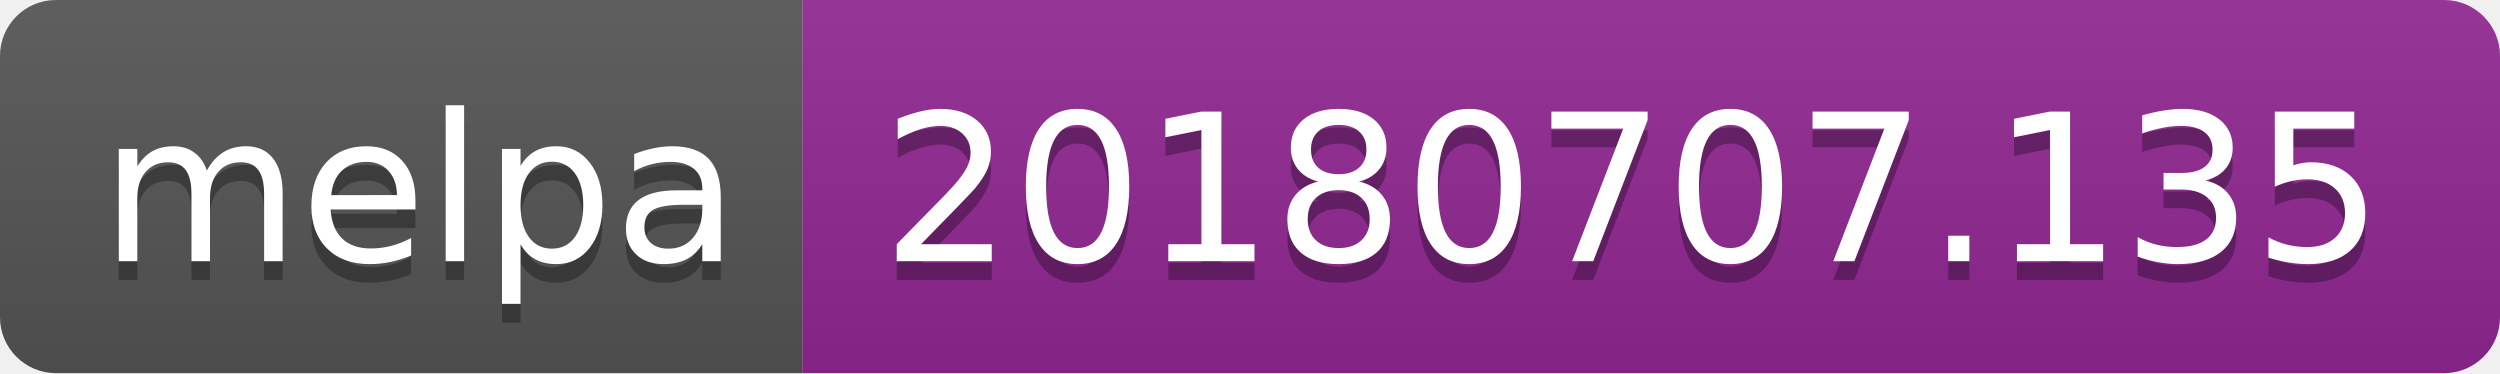
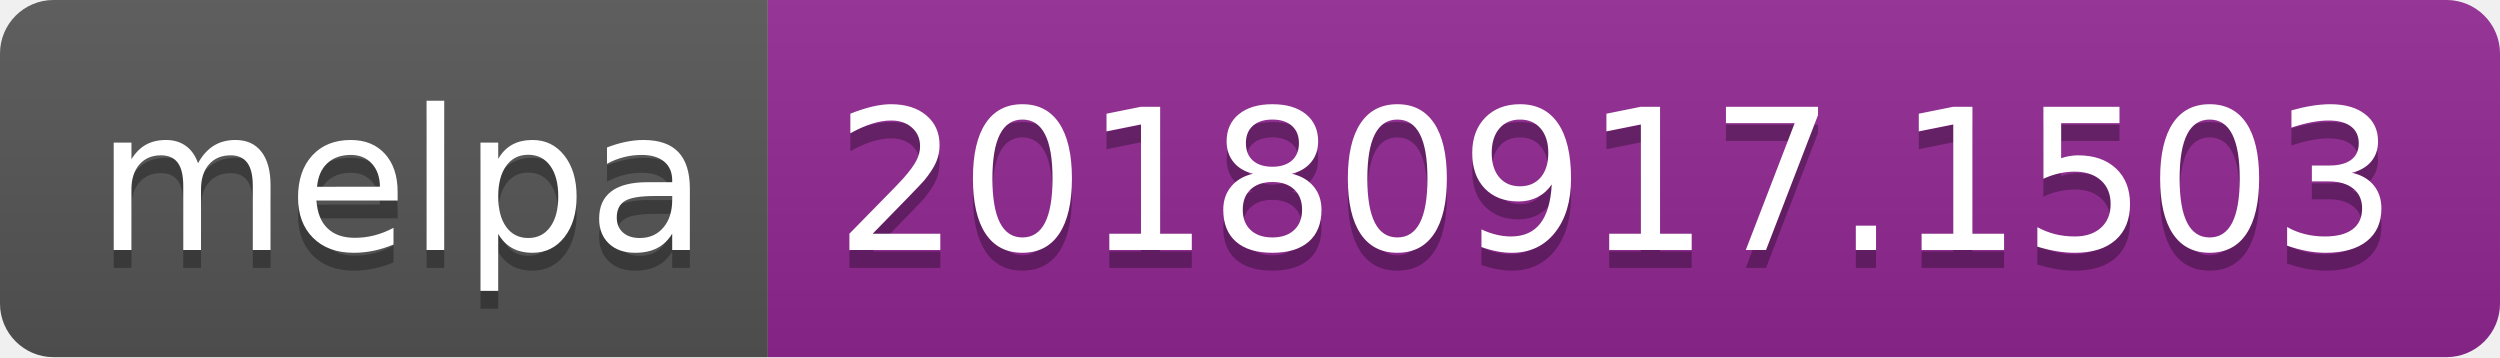
- <svg xmlns="http://www.w3.org/2000/svg" width="134" height="20">
+ <svg xmlns="http://www.w3.org/2000/svg" width="140" height="20">
  <linearGradient id="b" x2="0" y2="100%">
    <stop offset="0" stop-color="#bbb" stop-opacity=".1" />
    <stop offset="1" stop-opacity=".1" />
  </linearGradient>
  <clipPath id="a">
-     <rect width="134" height="20" rx="3" fill="#fff" />
+     <rect width="140" height="20" rx="3" fill="#fff" />
  </clipPath>
  <g clip-path="url(#a)">
    <path fill="#555" d="M0 0h43v20H0z" />
-     <path fill="#922793" d="M43 0h91v20H43z" />
-     <path fill="url(#b)" d="M0 0h134v20H0z" />
+     <path fill="#922793" d="M43 0h97v20H43z" />
+     <path fill="url(#b)" d="M0 0h140v20H0z" />
  </g>
  <g fill="#fff" text-anchor="middle" font-family="DejaVu Sans,Verdana,Geneva,sans-serif" font-size="110">
    <text x="225" y="150" fill="#010101" fill-opacity=".3" transform="scale(.1)" textLength="330">melpa</text>
    <text x="225" y="140" transform="scale(.1)" textLength="330">melpa</text>
-     <text x="875" y="150" fill="#010101" fill-opacity=".3" transform="scale(.1)" textLength="810">20180707.135</text>
-     <text x="875" y="140" transform="scale(.1)" textLength="810">20180707.135</text>
+     <text x="905" y="150" fill="#010101" fill-opacity=".3" transform="scale(.1)" textLength="870">20180917.1503</text>
+     <text x="905" y="140" transform="scale(.1)" textLength="870">20180917.1503</text>
  </g>
</svg>
